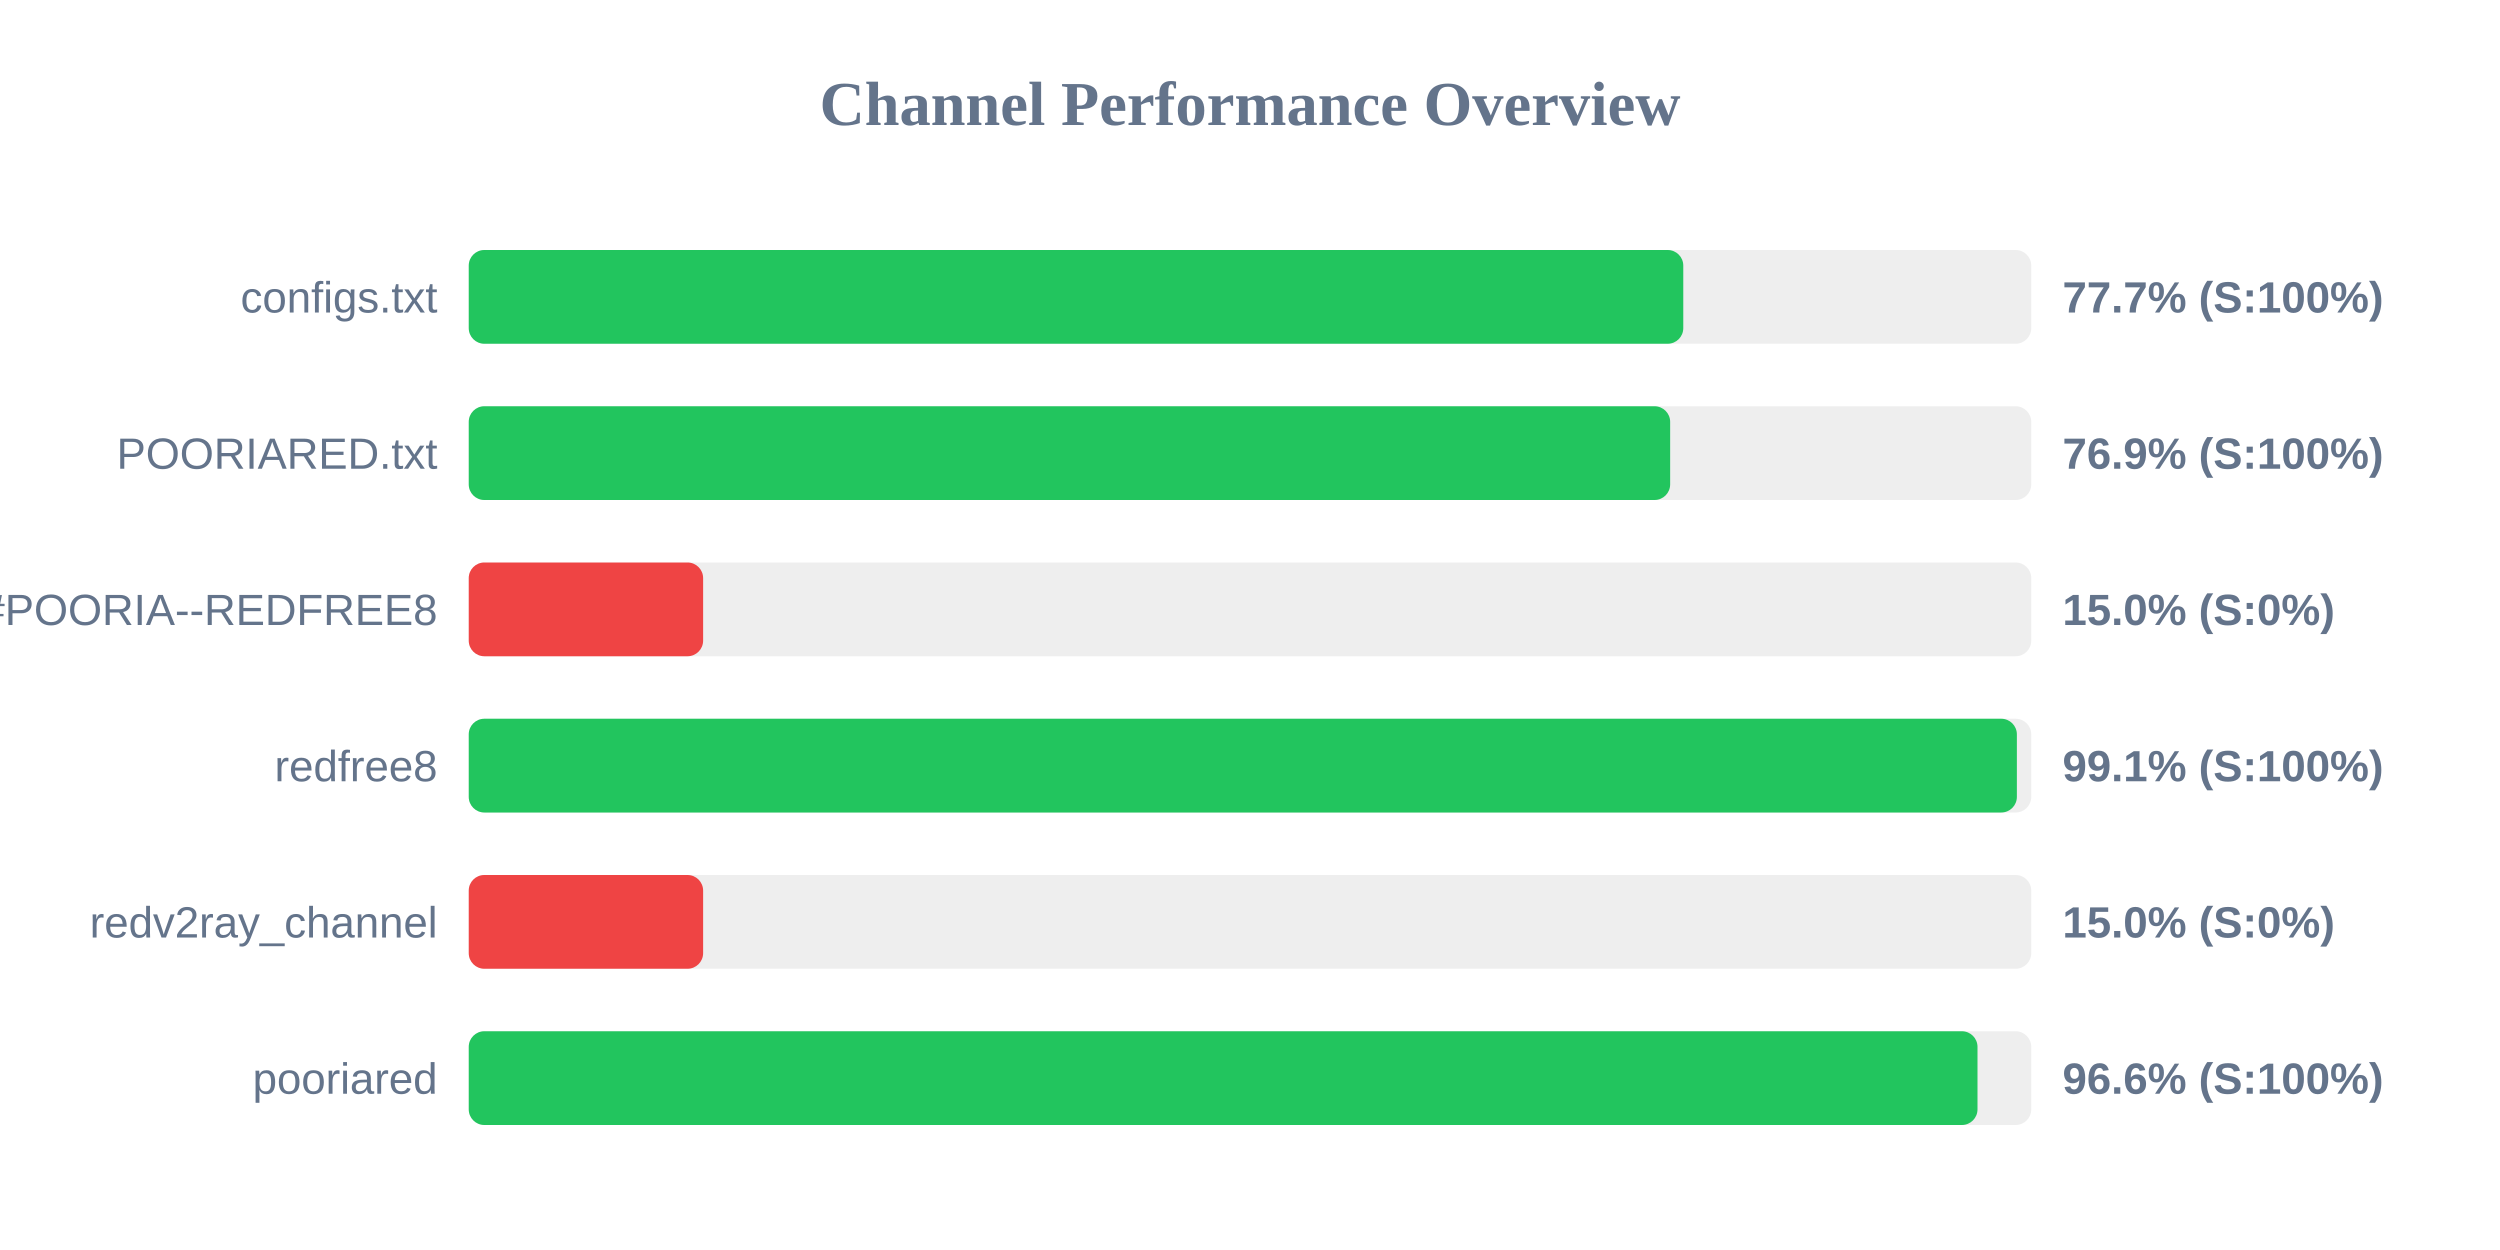
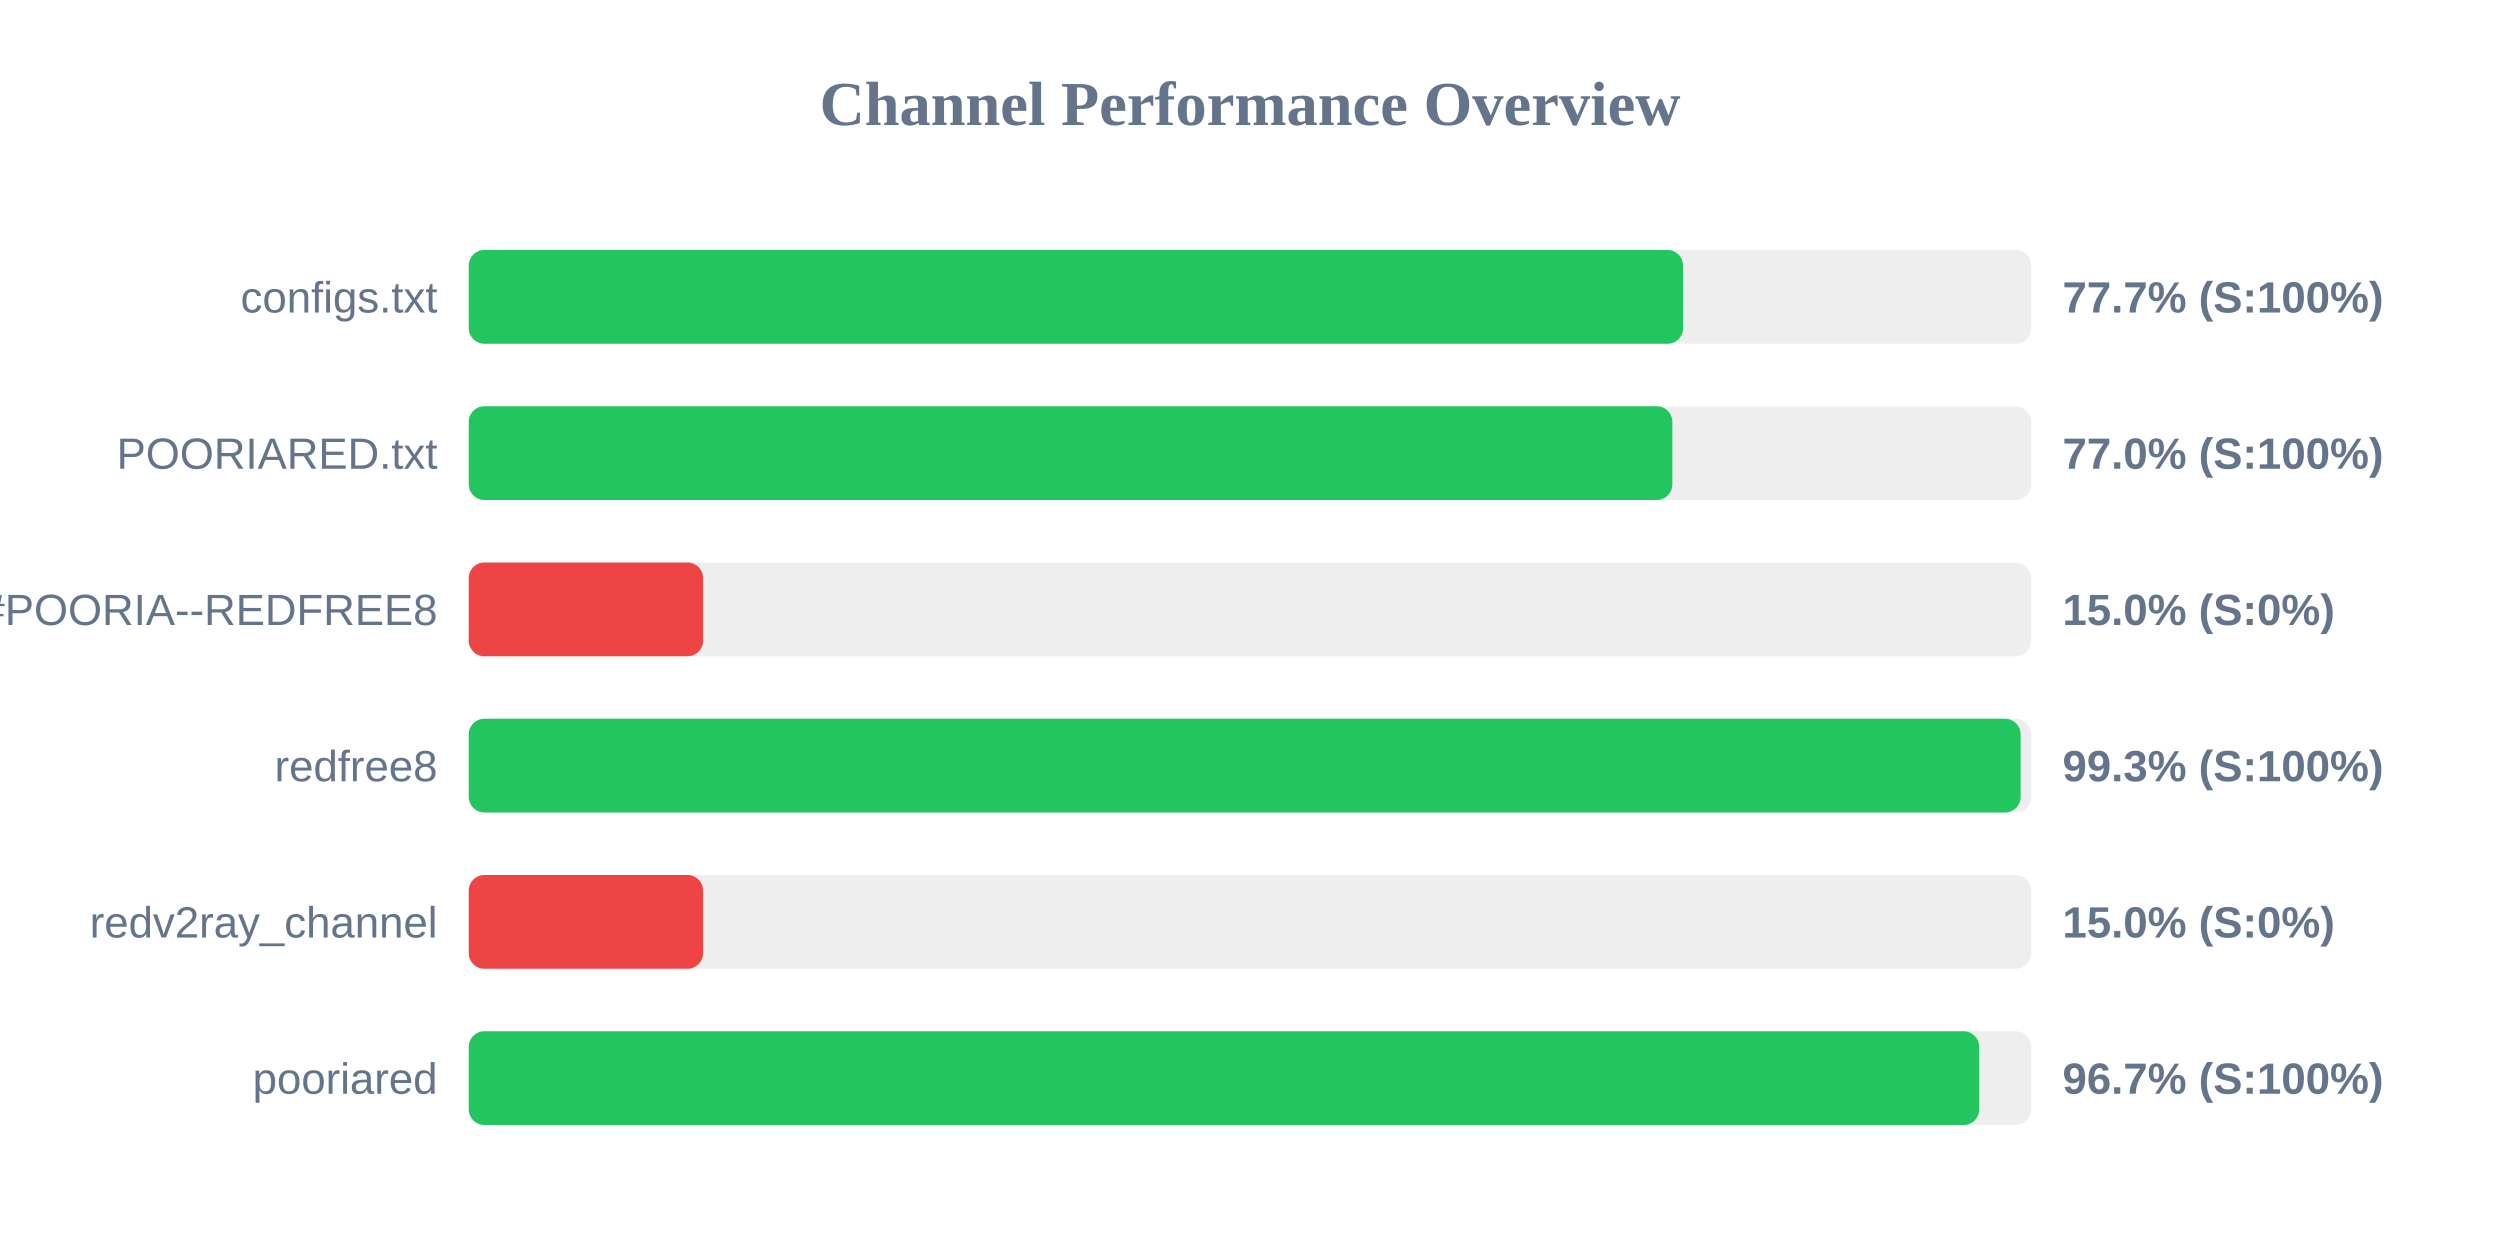
<svg xmlns="http://www.w3.org/2000/svg" width="800" height="400" version="1.1">
  <style>
        .row { font: 14px Arial; fill: #64748b; }
        .score { font: bold 14px Arial; fill: #64748b; }
    </style>
  <text x="400" y="40" text-anchor="middle" font-size="20px" font-weight="bold" fill="#64748b">Channel Performance Overview</text>
  <rect x="150" y="80" width="500" height="30" fill="#eee" rx="5" />
-   <rect x="150" y="80" width="388.65" height="30" fill="#22c55e" rx="5" />
+   <rect x="150" y="80" width="388.6" height="30" fill="#22c55e" rx="5" />
  <text x="140" y="100" text-anchor="end" class="row">configs.txt</text>
  <text x="660" y="100" text-anchor="start" class="score">77.7% (S:100%)</text>
  <rect x="150" y="130" width="500" height="30" fill="#eee" rx="5" />
-   <rect x="150" y="130" width="384.45" height="30" fill="#22c55e" rx="5" />
+   <rect x="150" y="130" width="385.15" height="30" fill="#22c55e" rx="5" />
  <text x="140" y="150" text-anchor="end" class="row">POORIARED.txt</text>
-   <text x="660" y="150" text-anchor="start" class="score">76.9% (S:100%)</text>
+   <text x="660" y="150" text-anchor="start" class="score">77.0% (S:100%)</text>
  <rect x="150" y="180" width="500" height="30" fill="#eee" rx="5" />
  <rect x="150" y="180" width="75.0" height="30" fill="#ef4444" rx="5" />
  <text x="140" y="200" text-anchor="end" class="row">POORIA--REDFREE8.txt#POORIA--REDFREE8</text>
  <text x="660" y="200" text-anchor="start" class="score">15.0% (S:0%)</text>
  <rect x="150" y="230" width="500" height="30" fill="#eee" rx="5" />
-   <rect x="150" y="230" width="495.4" height="30" fill="#22c55e" rx="5" />
+   <rect x="150" y="230" width="496.6" height="30" fill="#22c55e" rx="5" />
  <text x="140" y="250" text-anchor="end" class="row">redfree8</text>
-   <text x="660" y="250" text-anchor="start" class="score">99.1% (S:100%)</text>
+   <text x="660" y="250" text-anchor="start" class="score">99.3% (S:100%)</text>
  <rect x="150" y="280" width="500" height="30" fill="#eee" rx="5" />
  <rect x="150" y="280" width="75.0" height="30" fill="#ef4444" rx="5" />
  <text x="140" y="300" text-anchor="end" class="row">redv2ray_channel</text>
  <text x="660" y="300" text-anchor="start" class="score">15.0% (S:0%)</text>
  <rect x="150" y="330" width="500" height="30" fill="#eee" rx="5" />
-   <rect x="150" y="330" width="482.8" height="30" fill="#22c55e" rx="5" />
+   <rect x="150" y="330" width="483.35" height="30" fill="#22c55e" rx="5" />
  <text x="140" y="350" text-anchor="end" class="row">pooriared</text>
-   <text x="660" y="350" text-anchor="start" class="score">96.6% (S:100%)</text>
+   <text x="660" y="350" text-anchor="start" class="score">96.7% (S:100%)</text>
</svg>
